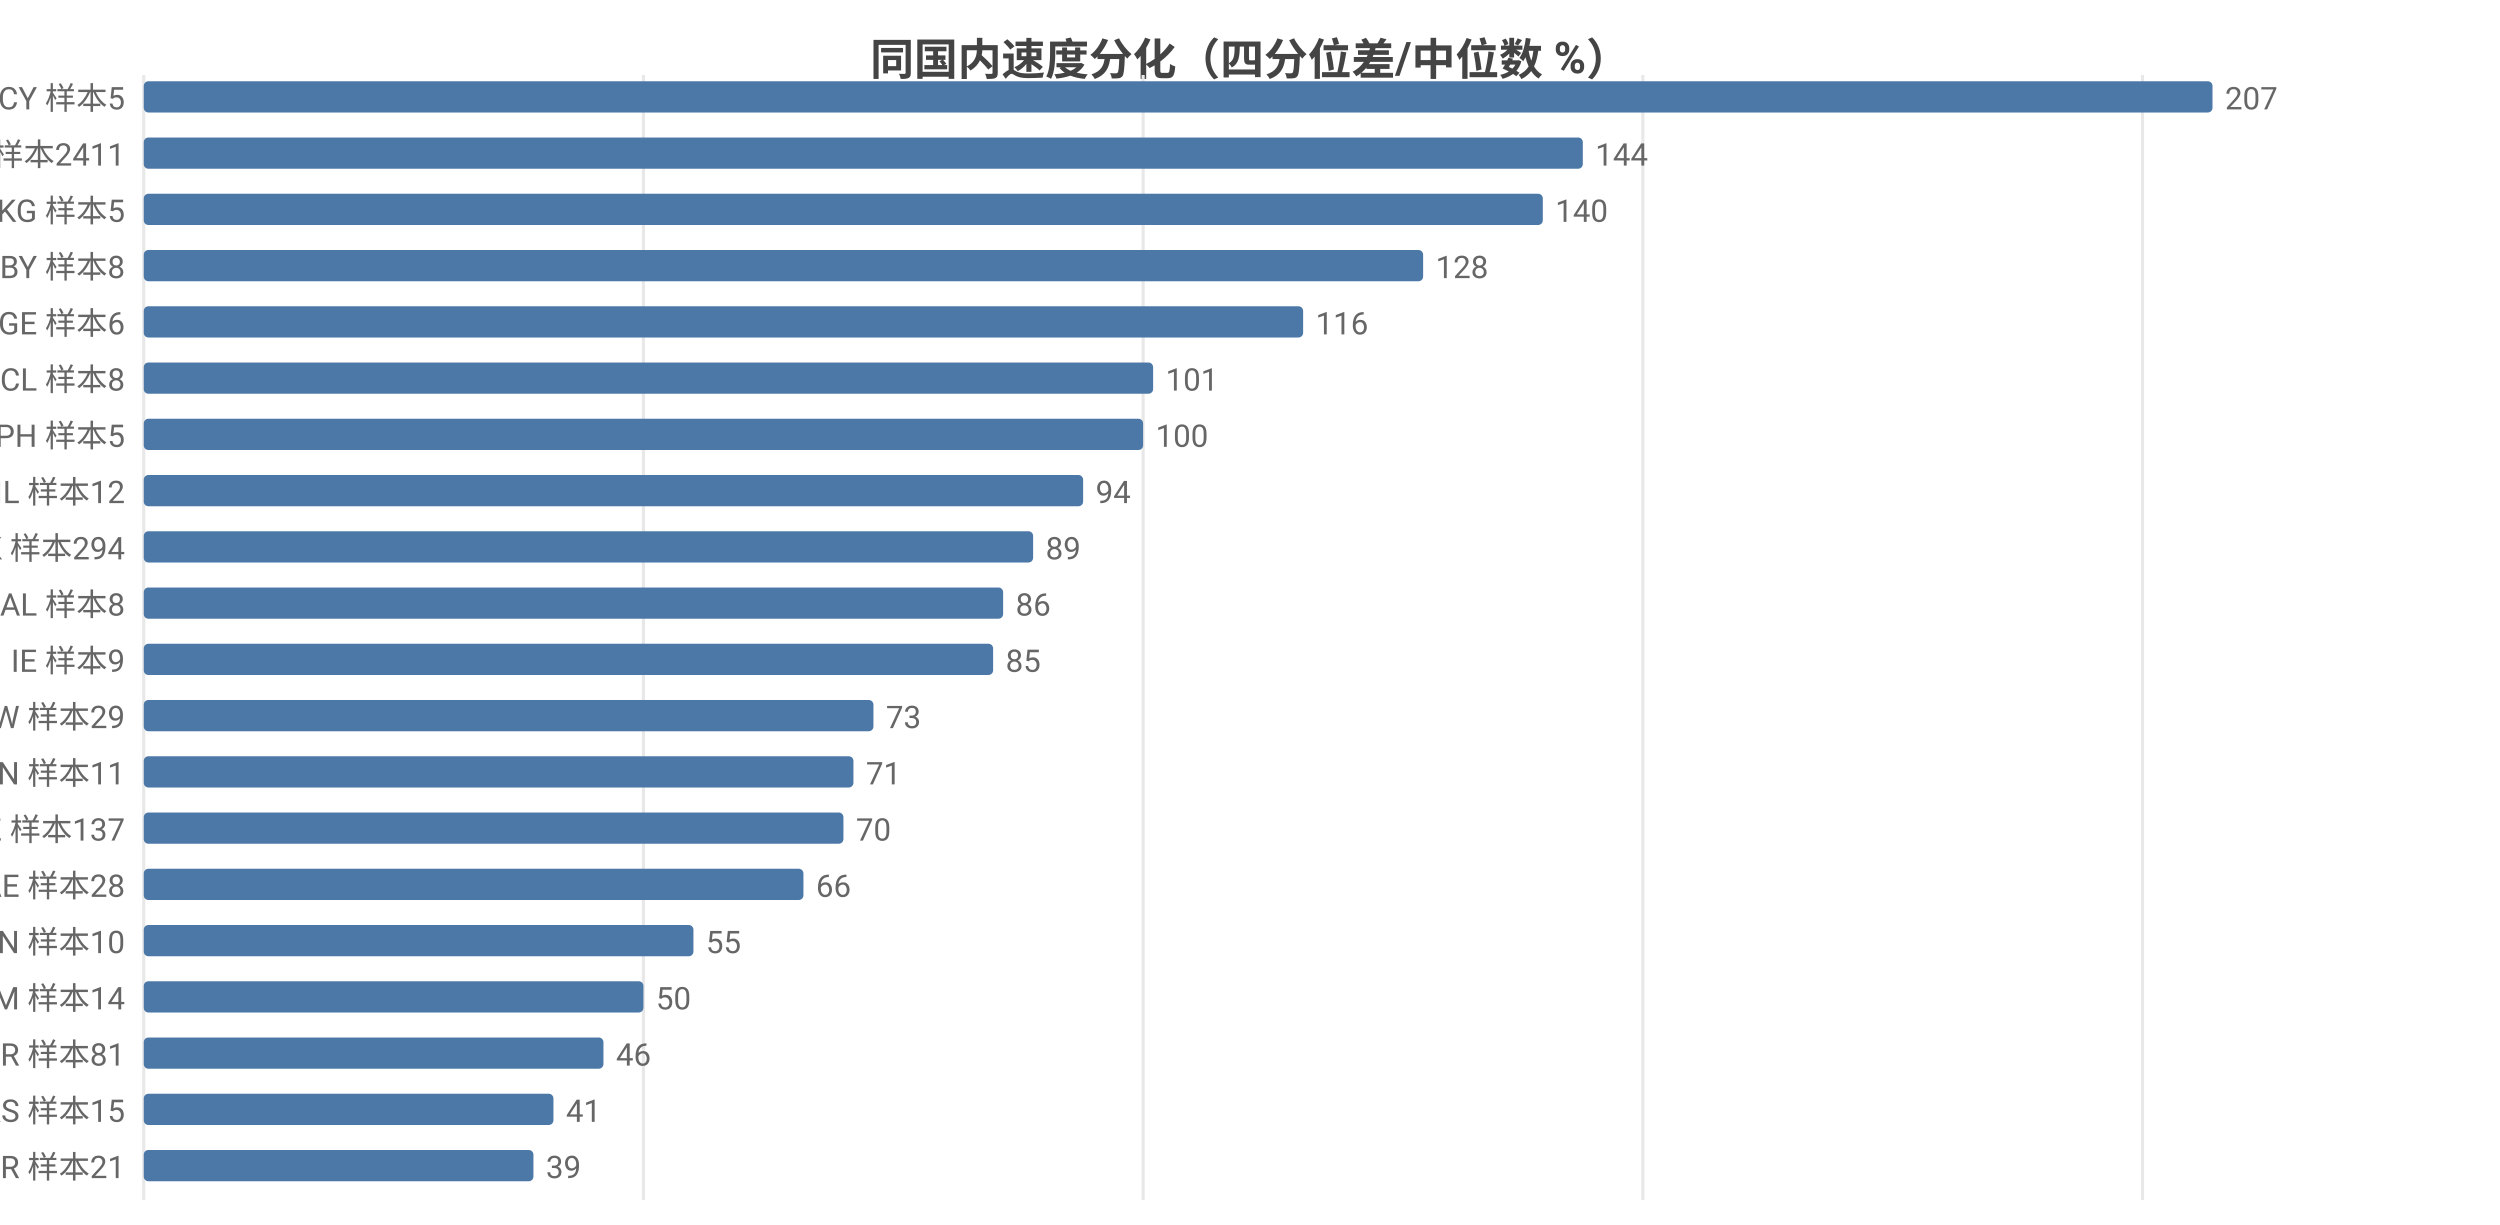
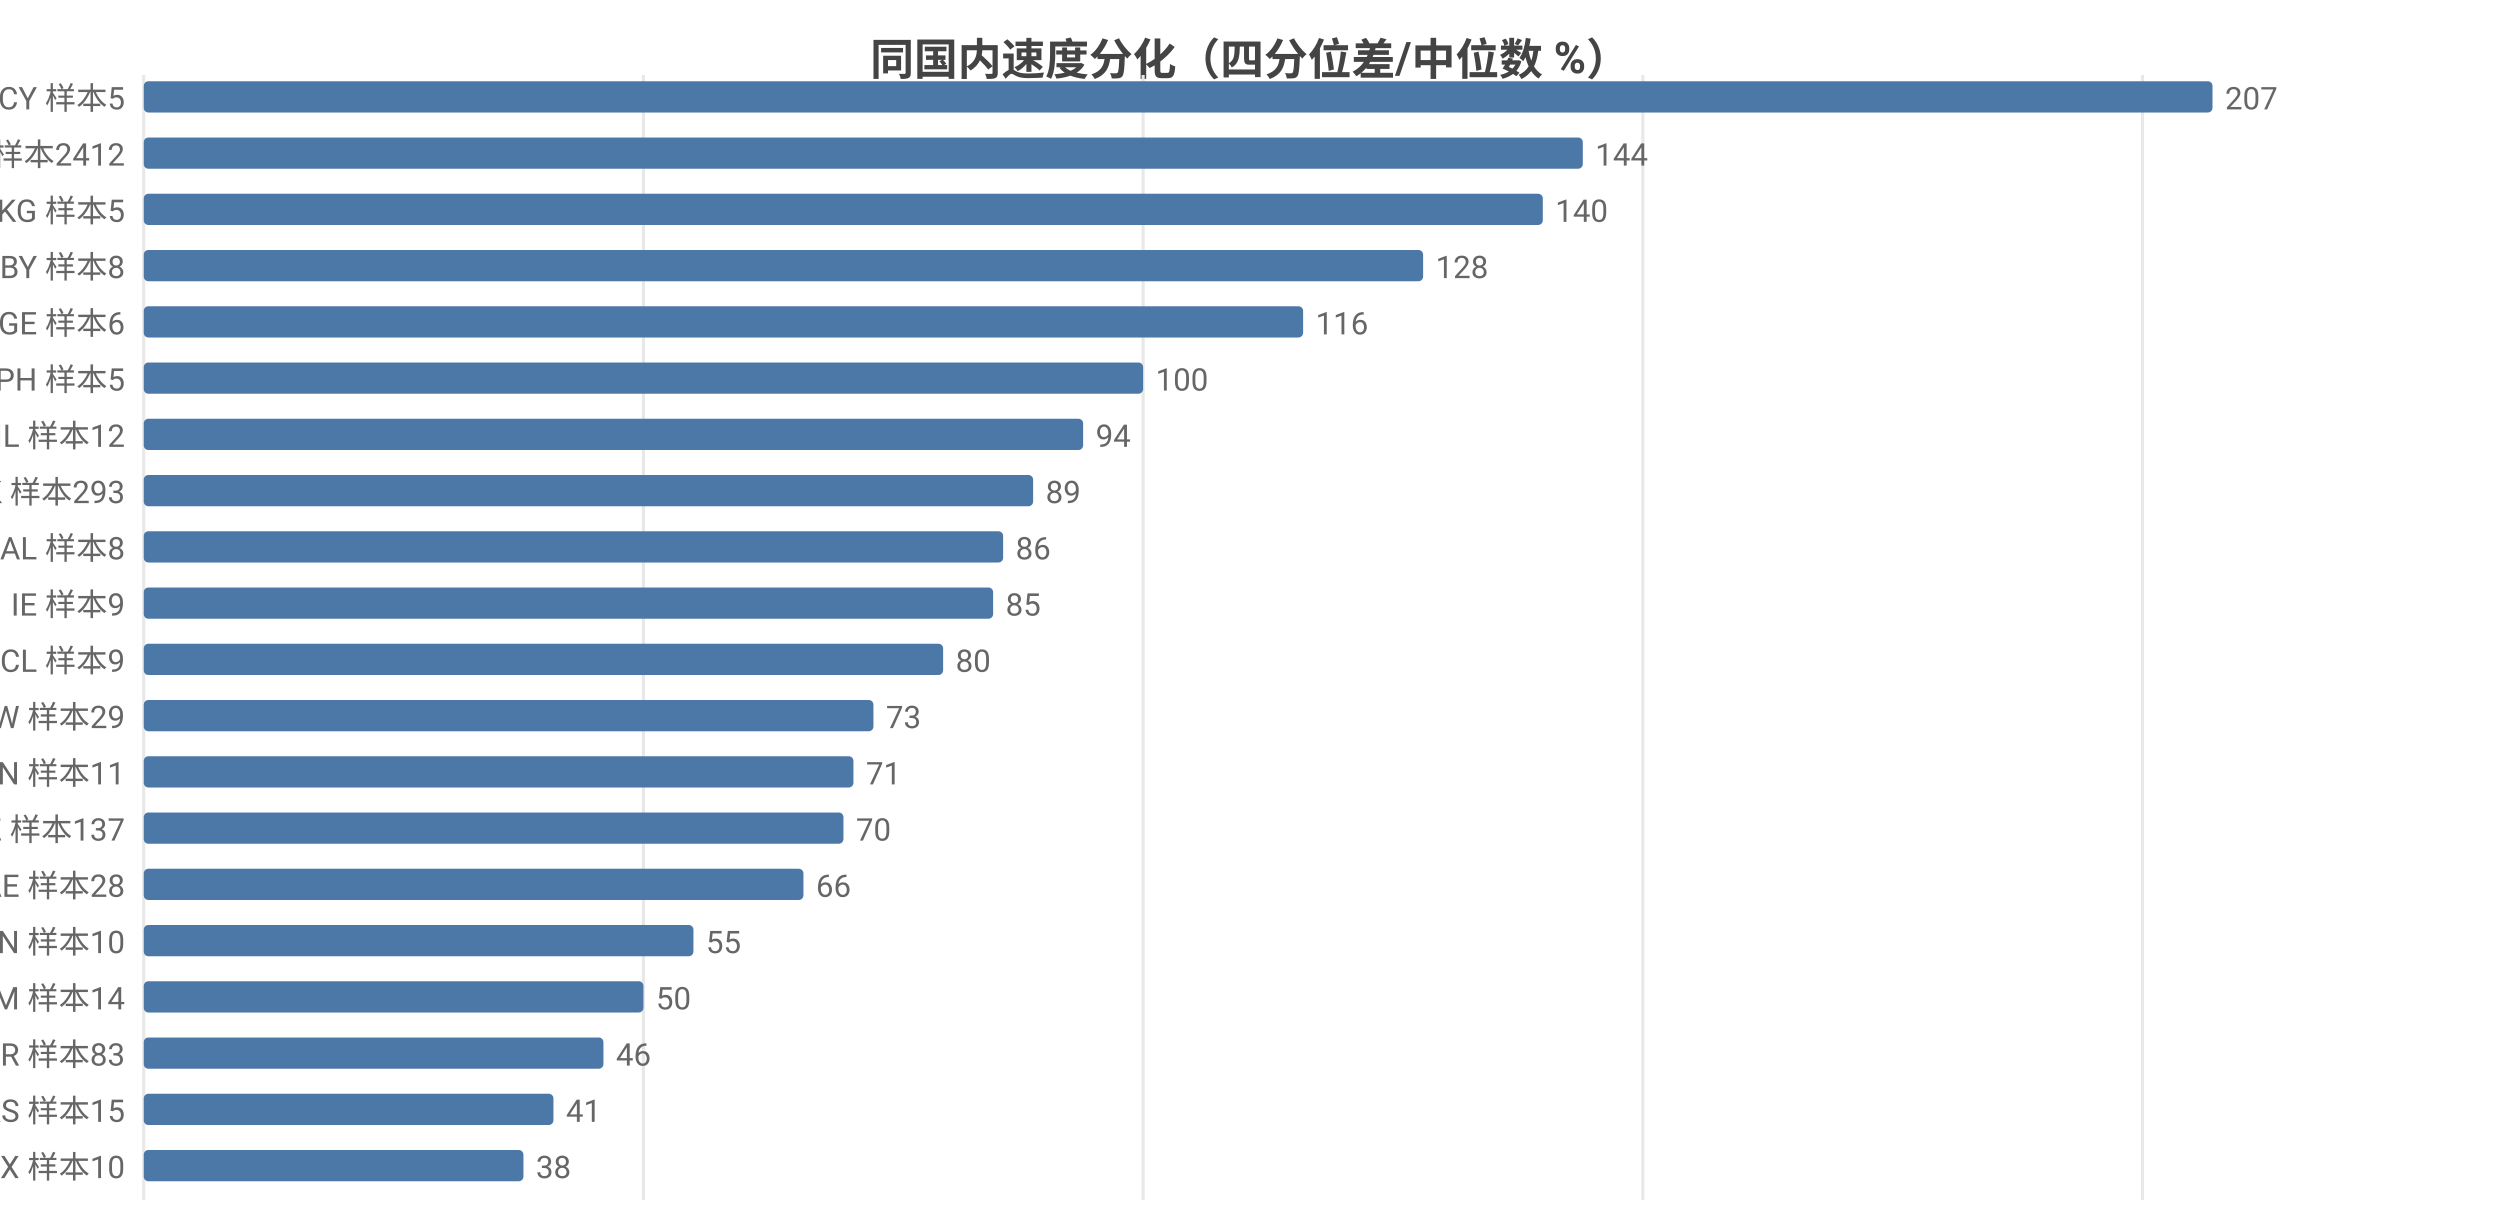
<svg xmlns="http://www.w3.org/2000/svg" width="800" height="392" viewBox="0 0 800 392">
  <rect width="800" height="392" fill="#ffffff" />
  <style>text{font-family:system-ui,-apple-system,'Segoe UI',Roboto,'PingFang SC','Microsoft YaHei','Noto Sans CJK SC',sans-serif}.g{stroke:#e8e8e8;stroke-width:1}.a{stroke:#999;stroke-width:1}.t{font-size:10px;fill:#666}.m{font-size:10px;text-anchor:middle;fill:#666}.e{font-size:10px;text-anchor:end;fill:#666}.l{font-size:11px;fill:#333}.tt{font-size:14px;font-weight:600;text-anchor:middle;fill:#444}.em{font-size:13px;text-anchor:middle;fill:#999}</style>
  <text class="tt" x="400.0" y="24">同国内速度分化（四分位差/中位数 %）</text>
  <line class="g" x1="46" y1="24" x2="46" y2="384" />
  <line class="g" x1="205.9" y1="24" x2="205.9" y2="384" />
  <line class="g" x1="365.8" y1="24" x2="365.8" y2="384" />
  <line class="g" x1="525.7" y1="24" x2="525.7" y2="384" />
  <line class="g" x1="685.6" y1="24" x2="685.6" y2="384" />
  <text class="e" x="40" y="35">CY 样本5</text>
  <rect x="46" y="26" width="662" height="10" fill="#4c78a8" rx="1.5" />
  <text class="t" x="712" y="35">207</text>
-   <text class="e" x="40" y="53">US 样本2411</text>
+   <text class="e" x="40" y="53">US 样本2412</text>
  <rect x="46" y="44" width="460.5" height="10" fill="#4c78a8" rx="1.5" />
  <text class="t" x="510.5" y="53">144</text>
  <text class="e" x="40" y="71">KG 样本5</text>
  <rect x="46" y="62" width="447.7" height="10" fill="#4c78a8" rx="1.5" />
  <text class="t" x="497.7" y="71">140</text>
  <text class="e" x="40" y="89">BY 样本8</text>
  <rect x="46" y="80" width="409.4" height="10" fill="#4c78a8" rx="1.5" />
  <text class="t" x="459.4" y="89">128</text>
  <text class="e" x="40" y="107">GE 样本6</text>
  <rect x="46" y="98" width="371.0" height="10" fill="#4c78a8" rx="1.5" />
  <text class="t" x="421.0" y="107">116</text>
-   <text class="e" x="40" y="125">CL 样本8</text>
-   <rect x="46" y="116" width="323.0" height="10" fill="#4c78a8" rx="1.5" />
-   <text class="t" x="373.0" y="125">101</text>
-   <text class="e" x="40" y="143">PH 样本5</text>
-   <rect x="46" y="134" width="319.8" height="10" fill="#4c78a8" rx="1.5" />
-   <text class="t" x="369.8" y="143">100</text>
-   <text class="e" x="40" y="161">IL 样本12</text>
-   <rect x="46" y="152" width="300.6" height="10" fill="#4c78a8" rx="1.5" />
-   <text class="t" x="350.6" y="161">94</text>
-   <text class="e" x="40" y="179">HK 样本294</text>
-   <rect x="46" y="170" width="284.6" height="10" fill="#4c78a8" rx="1.5" />
-   <text class="t" x="334.6" y="179">89</text>
-   <text class="e" x="40" y="197">AL 样本8</text>
-   <rect x="46" y="188" width="275.0" height="10" fill="#4c78a8" rx="1.5" />
-   <text class="t" x="325.0" y="197">86</text>
-   <text class="e" x="40" y="215">IE 样本9</text>
-   <rect x="46" y="206" width="271.8" height="10" fill="#4c78a8" rx="1.5" />
-   <text class="t" x="321.8" y="215">85</text>
+   <text class="e" x="40" y="125">PH 样本5</text>
+   <rect x="46" y="116" width="319.8" height="10" fill="#4c78a8" rx="1.5" />
+   <text class="t" x="369.8" y="125">100</text>
+   <text class="e" x="40" y="143">IL 样本12</text>
+   <rect x="46" y="134" width="300.6" height="10" fill="#4c78a8" rx="1.5" />
+   <text class="t" x="350.6" y="143">94</text>
+   <text class="e" x="40" y="161">HK 样本293</text>
+   <rect x="46" y="152" width="284.6" height="10" fill="#4c78a8" rx="1.5" />
+   <text class="t" x="334.6" y="161">89</text>
+   <text class="e" x="40" y="179">AL 样本8</text>
+   <rect x="46" y="170" width="275.0" height="10" fill="#4c78a8" rx="1.5" />
+   <text class="t" x="325.0" y="179">86</text>
+   <text class="e" x="40" y="197">IE 样本9</text>
+   <rect x="46" y="188" width="271.8" height="10" fill="#4c78a8" rx="1.5" />
+   <text class="t" x="321.8" y="197">85</text>
+   <text class="e" x="40" y="215">CL 样本9</text>
+   <rect x="46" y="206" width="255.8" height="10" fill="#4c78a8" rx="1.5" />
+   <text class="t" x="305.8" y="215">80</text>
  <text class="e" x="40" y="233">TW 样本29</text>
  <rect x="46" y="224" width="233.5" height="10" fill="#4c78a8" rx="1.5" />
  <text class="t" x="283.5" y="233">73</text>
  <text class="e" x="40" y="251">CN 样本11</text>
  <rect x="46" y="242" width="227.1" height="10" fill="#4c78a8" rx="1.5" />
  <text class="t" x="277.1" y="251">71</text>
  <text class="e" x="40" y="269">KZ 样本137</text>
  <rect x="46" y="260" width="223.9" height="10" fill="#4c78a8" rx="1.5" />
  <text class="t" x="273.9" y="269">70</text>
  <text class="e" x="40" y="287">AE 样本28</text>
  <rect x="46" y="278" width="211.1" height="10" fill="#4c78a8" rx="1.5" />
  <text class="t" x="261.1" y="287">66</text>
  <text class="e" x="40" y="305">VN 样本10</text>
  <rect x="46" y="296" width="175.9" height="10" fill="#4c78a8" rx="1.5" />
  <text class="t" x="225.9" y="305">55</text>
  <text class="e" x="40" y="323">AM 样本14</text>
  <rect x="46" y="314" width="159.9" height="10" fill="#4c78a8" rx="1.5" />
  <text class="t" x="209.9" y="323">50</text>
-   <text class="e" x="40" y="341">TR 样本81</text>
+   <text class="e" x="40" y="341">TR 样本83</text>
  <rect x="46" y="332" width="147.1" height="10" fill="#4c78a8" rx="1.5" />
  <text class="t" x="197.1" y="341">46</text>
  <text class="e" x="40" y="359">RS 样本15</text>
  <rect x="46" y="350" width="131.1" height="10" fill="#4c78a8" rx="1.5" />
  <text class="t" x="181.1" y="359">41</text>
-   <text class="e" x="40" y="377">BR 样本21</text>
-   <rect x="46" y="368" width="124.7" height="10" fill="#4c78a8" rx="1.5" />
-   <text class="t" x="174.7" y="377">39</text>
+   <text class="e" x="40" y="377">MX 样本10</text>
+   <rect x="46" y="368" width="121.5" height="10" fill="#4c78a8" rx="1.5" />
+   <text class="t" x="171.5" y="377">38</text>
</svg>
